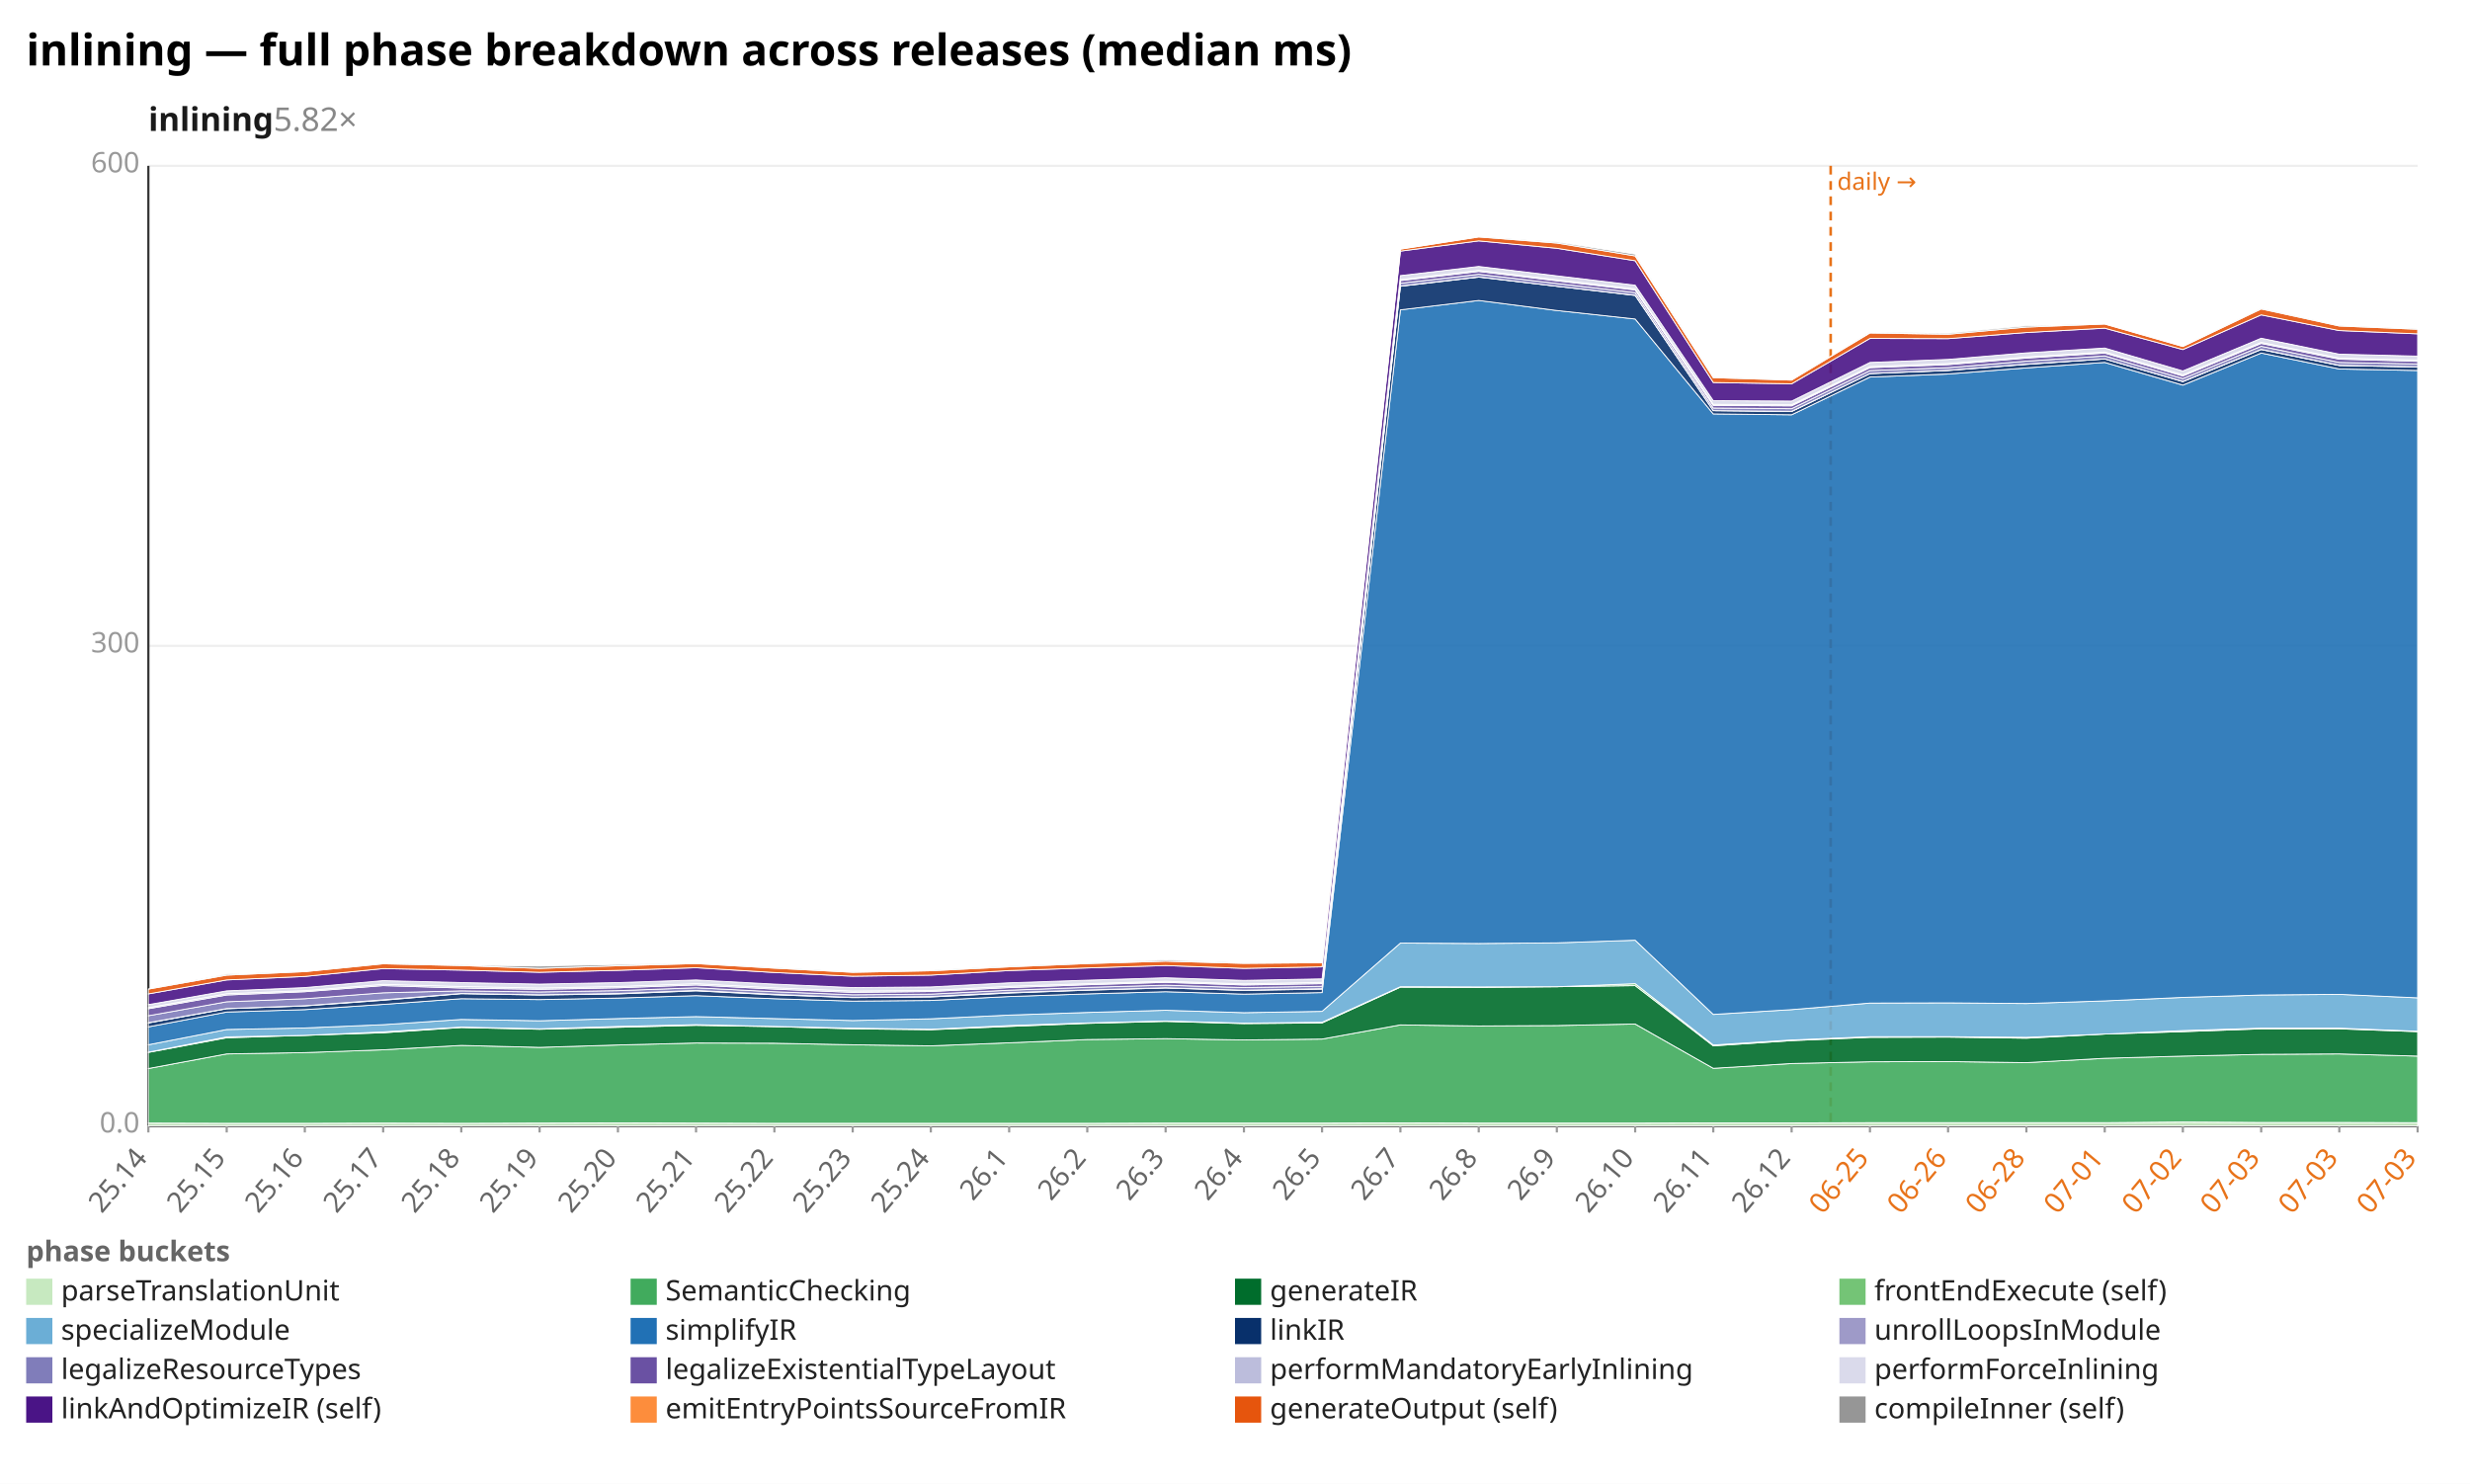
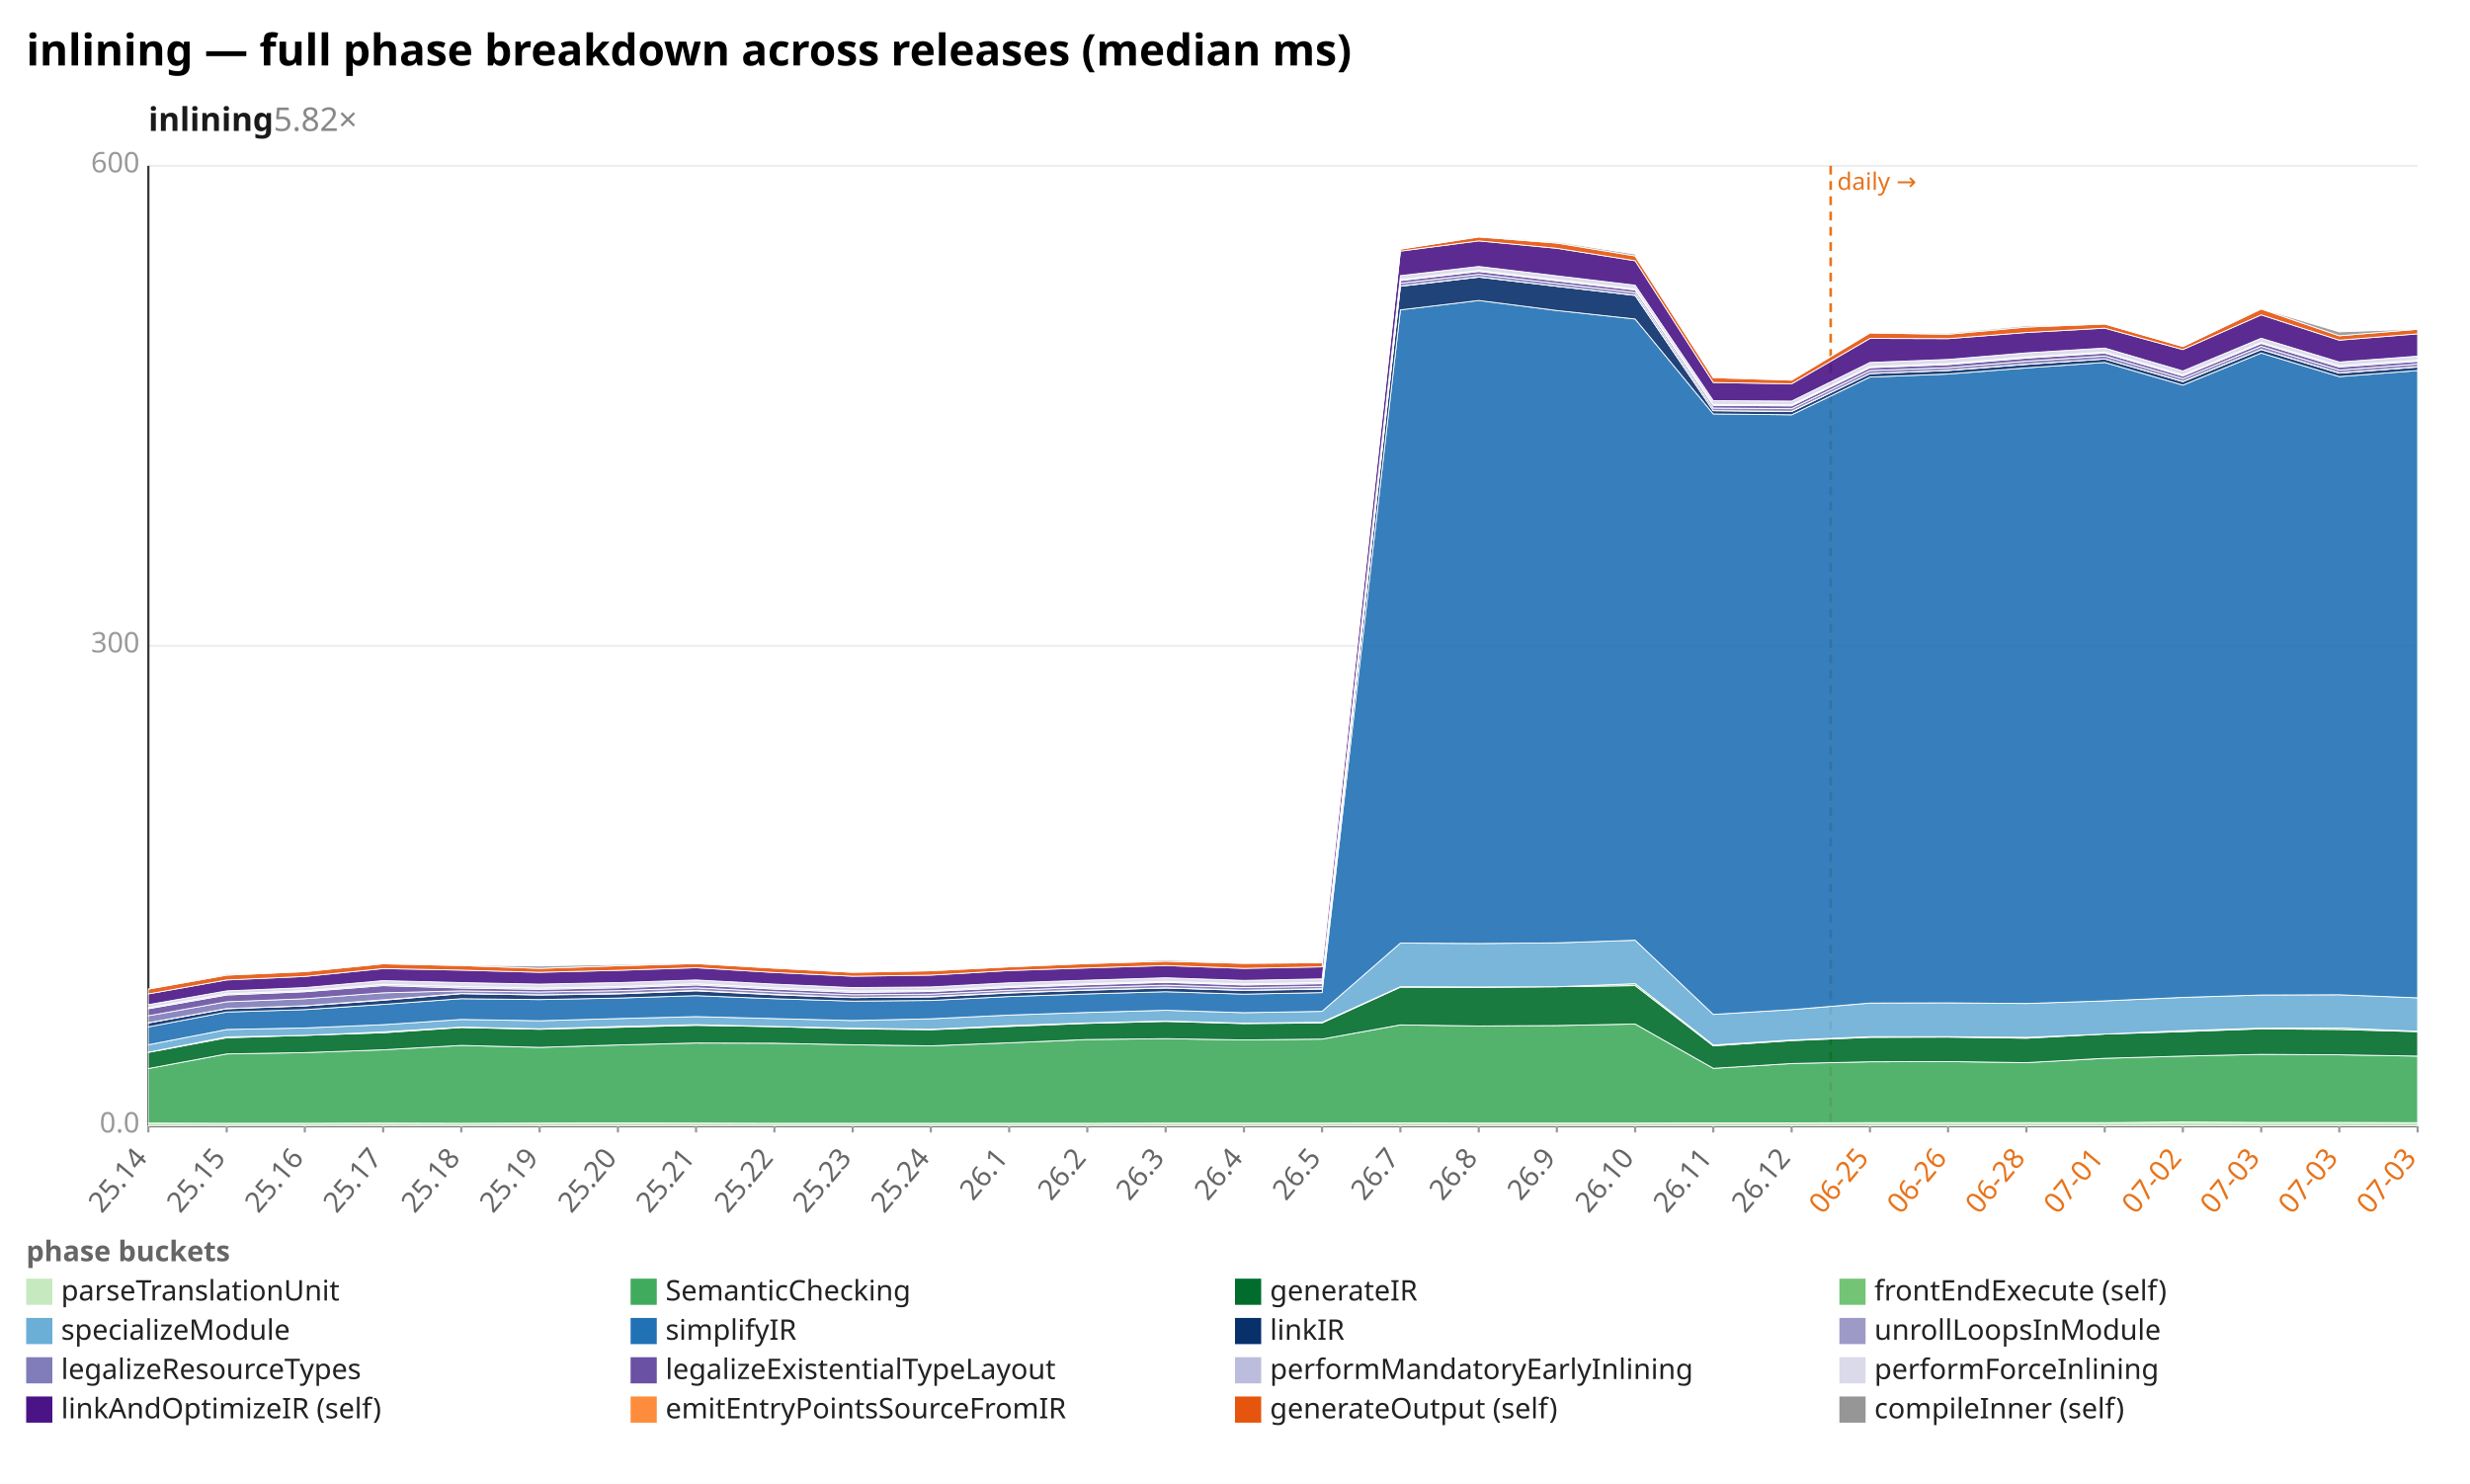
<svg xmlns="http://www.w3.org/2000/svg" width="1132" height="680" viewBox="0 0 1132 680" preserveAspectRatio="xMidYMid meet" font-family="sans-serif" font-size="13">
  <rect width="1132" height="680" fill="white" />
  <text x="12" y="30" font-size="20" font-weight="bold">inlining — full phase breakdown across releases (median ms)</text>
  <text x="68" y="60" font-size="15" font-weight="600" fill="#1a1a1a">inlining<tspan fill="#888" font-weight="400" text-decoration="none">  5.82×</tspan>
  </text>
  <line x1="68.0" y1="516.0" x2="1108.0" y2="516.0" stroke="#eee" />
  <text x="64.0" y="519.0" text-anchor="end" fill="#999">0.0</text>
  <line x1="68.0" y1="296.0" x2="1108.0" y2="296.0" stroke="#eee" />
  <text x="64.0" y="299.0" text-anchor="end" fill="#999">300</text>
  <line x1="68.0" y1="76.0" x2="1108.0" y2="76.0" stroke="#eee" />
  <text x="64.0" y="79.0" text-anchor="end" fill="#999">600</text>
  <line x1="68.0" y1="76.0" x2="68.0" y2="516.0" stroke="#333" />
  <line x1="68.0" y1="516.0" x2="1108.0" y2="516.0" stroke="#333" />
  <line x1="839.0" y1="76.0" x2="839.0" y2="516.0" stroke="#e8731a" stroke-width="1.2" stroke-dasharray="4 3" />
  <text x="842.0" y="87.0" fill="#e8731a" font-size="11">daily →</text>
  <line x1="68.0" y1="516.0" x2="68.0" y2="519.0" stroke="#999" />
  <text x="68.0" y="531.0" text-anchor="end" fill="#666" transform="rotate(-50 68.0 531.0)">25.14</text>
  <line x1="103.9" y1="516.0" x2="103.9" y2="519.0" stroke="#999" />
  <text x="103.9" y="531.0" text-anchor="end" fill="#666" transform="rotate(-50 103.9 531.0)">25.15</text>
  <line x1="139.7" y1="516.0" x2="139.7" y2="519.0" stroke="#999" />
  <text x="139.7" y="531.0" text-anchor="end" fill="#666" transform="rotate(-50 139.7 531.0)">25.16</text>
  <line x1="175.6" y1="516.0" x2="175.6" y2="519.0" stroke="#999" />
  <text x="175.6" y="531.0" text-anchor="end" fill="#666" transform="rotate(-50 175.6 531.0)">25.17</text>
  <line x1="211.4" y1="516.0" x2="211.4" y2="519.0" stroke="#999" />
  <text x="211.4" y="531.0" text-anchor="end" fill="#666" transform="rotate(-50 211.4 531.0)">25.18</text>
  <line x1="247.3" y1="516.0" x2="247.3" y2="519.0" stroke="#999" />
  <text x="247.3" y="531.0" text-anchor="end" fill="#666" transform="rotate(-50 247.3 531.0)">25.19</text>
  <line x1="283.2" y1="516.0" x2="283.2" y2="519.0" stroke="#999" />
  <text x="283.2" y="531.0" text-anchor="end" fill="#666" transform="rotate(-50 283.2 531.0)">25.20</text>
  <line x1="319.0" y1="516.0" x2="319.0" y2="519.0" stroke="#999" />
  <text x="319.0" y="531.0" text-anchor="end" fill="#666" transform="rotate(-50 319.0 531.0)">25.21</text>
  <line x1="354.9" y1="516.0" x2="354.9" y2="519.0" stroke="#999" />
  <text x="354.9" y="531.0" text-anchor="end" fill="#666" transform="rotate(-50 354.9 531.0)">25.22</text>
  <line x1="390.8" y1="516.0" x2="390.8" y2="519.0" stroke="#999" />
  <text x="390.8" y="531.0" text-anchor="end" fill="#666" transform="rotate(-50 390.8 531.0)">25.23</text>
  <line x1="426.6" y1="516.0" x2="426.6" y2="519.0" stroke="#999" />
  <text x="426.6" y="531.0" text-anchor="end" fill="#666" transform="rotate(-50 426.6 531.0)">25.24</text>
  <line x1="462.5" y1="516.0" x2="462.5" y2="519.0" stroke="#999" />
  <text x="462.5" y="531.0" text-anchor="end" fill="#666" transform="rotate(-50 462.5 531.0)">26.1</text>
  <line x1="498.3" y1="516.0" x2="498.3" y2="519.0" stroke="#999" />
  <text x="498.3" y="531.0" text-anchor="end" fill="#666" transform="rotate(-50 498.3 531.0)">26.2</text>
  <line x1="534.2" y1="516.0" x2="534.2" y2="519.0" stroke="#999" />
  <text x="534.2" y="531.0" text-anchor="end" fill="#666" transform="rotate(-50 534.2 531.0)">26.3</text>
  <line x1="570.1" y1="516.0" x2="570.1" y2="519.0" stroke="#999" />
  <text x="570.1" y="531.0" text-anchor="end" fill="#666" transform="rotate(-50 570.1 531.0)">26.4</text>
  <line x1="605.9" y1="516.0" x2="605.9" y2="519.0" stroke="#999" />
  <text x="605.9" y="531.0" text-anchor="end" fill="#666" transform="rotate(-50 605.9 531.0)">26.5</text>
  <line x1="641.8" y1="516.0" x2="641.8" y2="519.0" stroke="#999" />
  <text x="641.8" y="531.0" text-anchor="end" fill="#666" transform="rotate(-50 641.8 531.0)">26.7</text>
  <line x1="677.7" y1="516.0" x2="677.7" y2="519.0" stroke="#999" />
  <text x="677.7" y="531.0" text-anchor="end" fill="#666" transform="rotate(-50 677.7 531.0)">26.8</text>
  <line x1="713.5" y1="516.0" x2="713.5" y2="519.0" stroke="#999" />
  <text x="713.5" y="531.0" text-anchor="end" fill="#666" transform="rotate(-50 713.5 531.0)">26.9</text>
  <line x1="749.4" y1="516.0" x2="749.4" y2="519.0" stroke="#999" />
  <text x="749.4" y="531.0" text-anchor="end" fill="#666" transform="rotate(-50 749.4 531.0)">26.10</text>
  <line x1="785.2" y1="516.0" x2="785.2" y2="519.0" stroke="#999" />
  <text x="785.2" y="531.0" text-anchor="end" fill="#666" transform="rotate(-50 785.2 531.0)">26.11</text>
  <line x1="821.1" y1="516.0" x2="821.1" y2="519.0" stroke="#999" />
  <text x="821.1" y="531.0" text-anchor="end" fill="#666" transform="rotate(-50 821.1 531.0)">26.12</text>
  <line x1="857.0" y1="516.0" x2="857.0" y2="519.0" stroke="#999" />
  <text x="857.0" y="531.0" text-anchor="end" fill="#e8731a" transform="rotate(-50 857.0 531.0)">06-25</text>
  <line x1="892.8" y1="516.0" x2="892.8" y2="519.0" stroke="#999" />
  <text x="892.8" y="531.0" text-anchor="end" fill="#e8731a" transform="rotate(-50 892.8 531.0)">06-26</text>
  <line x1="928.7" y1="516.0" x2="928.7" y2="519.0" stroke="#999" />
  <text x="928.7" y="531.0" text-anchor="end" fill="#e8731a" transform="rotate(-50 928.7 531.0)">06-28</text>
  <line x1="964.6" y1="516.0" x2="964.6" y2="519.0" stroke="#999" />
  <text x="964.6" y="531.0" text-anchor="end" fill="#e8731a" transform="rotate(-50 964.6 531.0)">07-01</text>
  <line x1="1000.4" y1="516.0" x2="1000.4" y2="519.0" stroke="#999" />
  <text x="1000.4" y="531.0" text-anchor="end" fill="#e8731a" transform="rotate(-50 1000.4 531.0)">07-02</text>
  <line x1="1036.3" y1="516.0" x2="1036.3" y2="519.0" stroke="#999" />
  <text x="1036.3" y="531.0" text-anchor="end" fill="#e8731a" transform="rotate(-50 1036.3 531.0)">07-03</text>
  <line x1="1072.1" y1="516.0" x2="1072.1" y2="519.0" stroke="#999" />
  <text x="1072.1" y="531.0" text-anchor="end" fill="#e8731a" transform="rotate(-50 1072.1 531.0)">07-03</text>
  <line x1="1108.0" y1="516.0" x2="1108.0" y2="519.0" stroke="#999" />
  <text x="1108.0" y="531.0" text-anchor="end" fill="#e8731a" transform="rotate(-50 1108.0 531.0)">07-03</text>
  <polygon points="68.0,514.7 103.9,514.8 139.7,514.8 175.6,514.7 211.4,514.8 247.3,514.7 283.2,514.6 319.0,514.7 354.9,514.8 390.8,514.8 426.6,514.8 462.5,514.8 498.3,514.8 534.2,514.7 570.1,514.7 605.9,514.7 641.8,514.6 677.7,514.7 713.5,514.7 749.4,514.7 785.2,514.6 821.1,514.6 857.0,514.5 892.8,514.5 928.7,514.5 964.6,514.5 1000.4,514.2 1036.3,514.4 1072.1,514.4 1108.0,514.5 1108.0,516.0 1072.1,516.0 1036.3,516.0 1000.4,516.0 964.6,516.0 928.7,516.0 892.8,516.0 857.0,516.0 821.1,516.0 785.2,516.0 749.4,516.0 713.5,516.0 677.7,516.0 641.8,516.0 605.9,516.0 570.1,516.0 534.2,516.0 498.3,516.0 462.5,516.0 426.6,516.0 390.8,516.0 354.9,516.0 319.0,516.0 283.2,516.0 247.3,516.0 211.4,516.0 175.6,516.0 139.7,516.0 103.9,516.0 68.0,516.0" fill="#c7e9c0" fill-opacity="0.9" stroke="#fff" stroke-width="0.4" />
-   <polygon points="68.0,489.7 103.9,483.0 139.7,482.4 175.6,481.1 211.4,479.1 247.3,480.0 283.2,478.9 319.0,478.0 354.9,478.1 390.8,478.8 426.6,479.3 462.5,477.9 498.3,476.4 534.2,476.0 570.1,476.6 605.9,476.2 641.8,469.7 677.7,470.2 713.5,470.0 749.4,469.3 785.2,489.6 821.1,487.4 857.0,486.6 892.8,486.5 928.7,487.0 964.6,485.0 1000.4,484.0 1036.3,483.2 1072.1,483.0 1108.0,484.0 1108.0,514.5 1072.1,514.4 1036.3,514.4 1000.4,514.2 964.6,514.5 928.7,514.5 892.8,514.5 857.0,514.5 821.1,514.6 785.2,514.6 749.4,514.7 713.5,514.7 677.7,514.7 641.8,514.6 605.9,514.7 570.1,514.7 534.2,514.7 498.3,514.8 462.5,514.8 426.6,514.8 390.8,514.8 354.9,514.8 319.0,514.7 283.2,514.6 247.3,514.7 211.4,514.8 175.6,514.7 139.7,514.8 103.9,514.8 68.0,514.7" fill="#41ab5d" fill-opacity="0.9" stroke="#fff" stroke-width="0.4" />
-   <polygon points="68.0,482.3 103.9,475.6 139.7,474.5 175.6,473.3 211.4,470.9 247.3,471.7 283.2,470.8 319.0,469.9 354.9,470.5 390.8,471.5 426.6,471.9 462.5,470.4 498.3,469.0 534.2,468.1 570.1,469.1 605.9,468.8 641.8,452.4 677.7,452.5 713.5,452.2 749.4,451.7 785.2,479.3 821.1,476.9 857.0,475.4 892.8,475.3 928.7,475.8 964.6,473.9 1000.4,472.8 1036.3,471.5 1072.1,471.5 1108.0,472.8 1108.0,484.0 1072.1,483.0 1036.3,483.2 1000.4,484.0 964.6,485.0 928.7,487.0 892.8,486.5 857.0,486.6 821.1,487.4 785.2,489.6 749.4,469.3 713.5,470.0 677.7,470.2 641.8,469.7 605.9,476.2 570.1,476.6 534.2,476.0 498.3,476.4 462.5,477.9 426.6,479.3 390.8,478.8 354.9,478.1 319.0,478.0 283.2,478.9 247.3,480.0 211.4,479.1 175.6,481.1 139.7,482.4 103.9,483.0 68.0,489.7" fill="#006d2c" fill-opacity="0.9" stroke="#fff" stroke-width="0.4" />
-   <polygon points="68.0,482.2 103.9,475.2 139.7,474.5 175.6,472.9 211.4,470.7 247.3,471.5 283.2,470.4 319.0,469.6 354.9,470.4 390.8,471.2 426.6,471.7 462.5,470.0 498.3,468.8 534.2,467.9 570.1,468.9 605.9,468.5 641.8,452.2 677.7,452.3 713.5,452.2 749.4,450.8 785.2,478.9 821.1,476.6 857.0,475.1 892.8,475.1 928.7,475.4 964.6,473.9 1000.4,472.3 1036.3,471.2 1072.1,471.2 1108.0,472.6 1108.0,472.8 1072.1,471.5 1036.3,471.5 1000.4,472.8 964.6,473.9 928.7,475.8 892.8,475.3 857.0,475.4 821.1,476.9 785.2,479.3 749.4,451.7 713.5,452.2 677.7,452.5 641.8,452.4 605.9,468.8 570.1,469.1 534.2,468.1 498.3,469.0 462.5,470.4 426.6,471.9 390.8,471.5 354.9,470.5 319.0,469.9 283.2,470.8 247.3,471.7 211.4,470.9 175.6,473.3 139.7,474.5 103.9,475.6 68.0,482.3" fill="#74c476" fill-opacity="0.9" stroke="#fff" stroke-width="0.4" />
-   <polygon points="68.0,478.8 103.9,471.8 139.7,471.1 175.6,469.6 211.4,467.2 247.3,467.8 283.2,466.8 319.0,465.9 354.9,466.8 390.8,467.7 426.6,466.9 462.5,465.2 498.3,464.0 534.2,463.0 570.1,464.1 605.9,463.5 641.8,432.2 677.7,432.4 713.5,432.1 749.4,430.9 785.2,464.9 821.1,462.7 857.0,459.7 892.8,459.6 928.7,459.9 964.6,458.7 1000.4,457.1 1036.3,456.0 1072.1,455.7 1108.0,457.3 1108.0,472.6 1072.1,471.2 1036.3,471.2 1000.4,472.3 964.6,473.9 928.7,475.4 892.8,475.1 857.0,475.1 821.1,476.6 785.2,478.9 749.4,450.8 713.5,452.2 677.7,452.3 641.8,452.2 605.9,468.5 570.1,468.9 534.2,467.9 498.3,468.8 462.5,470.0 426.6,471.7 390.8,471.2 354.9,470.4 319.0,469.6 283.2,470.4 247.3,471.5 211.4,470.7 175.6,472.9 139.7,474.5 103.9,475.2 68.0,482.2" fill="#6baed6" fill-opacity="0.9" stroke="#fff" stroke-width="0.4" />
-   <polygon points="68.0,470.6 103.9,463.8 139.7,462.7 175.6,460.3 211.4,457.7 247.3,458.1 283.2,457.4 319.0,456.3 354.9,457.7 390.8,458.8 426.6,458.5 462.5,456.7 498.3,455.5 534.2,454.5 570.1,455.6 605.9,454.9 641.8,142.0 677.7,137.7 713.5,142.3 749.4,146.2 785.2,189.7 821.1,190.1 857.0,172.8 892.8,171.4 928.7,168.6 964.6,166.1 1000.4,176.5 1036.3,161.8 1072.1,169.1 1108.0,169.8 1108.0,457.3 1072.1,455.7 1036.3,456.0 1000.4,457.1 964.6,458.7 928.7,459.9 892.8,459.6 857.0,459.7 821.1,462.7 785.2,464.9 749.4,430.9 713.5,432.1 677.7,432.4 641.8,432.2 605.9,463.5 570.1,464.1 534.2,463.0 498.3,464.0 462.5,465.2 426.6,466.9 390.8,467.7 354.9,466.8 319.0,465.9 283.2,466.8 247.3,467.8 211.4,467.2 175.6,469.6 139.7,471.1 103.9,471.8 68.0,478.8" fill="#2171b5" fill-opacity="0.9" stroke="#fff" stroke-width="0.4" />
-   <polygon points="68.0,468.8 103.9,462.3 139.7,461.0 175.6,458.4 211.4,455.4 247.3,456.0 283.2,455.5 319.0,454.1 354.9,455.9 390.8,457.2 426.6,456.9 462.5,455.1 498.3,453.8 534.2,452.8 570.1,453.9 605.9,453.3 641.8,131.2 677.7,127.0 713.5,131.2 749.4,135.4 785.2,188.2 821.1,188.6 857.0,171.2 892.8,169.8 928.7,167.0 964.6,164.5 1000.4,174.9 1036.3,160.2 1072.1,167.5 1108.0,168.2 1108.0,169.8 1072.1,169.1 1036.3,161.8 1000.4,176.5 964.6,166.1 928.7,168.6 892.8,171.4 857.0,172.8 821.1,190.1 785.2,189.7 749.4,146.2 713.5,142.3 677.7,137.7 641.8,142.0 605.9,454.9 570.1,455.6 534.2,454.5 498.3,455.5 462.5,456.7 426.6,458.5 390.8,458.8 354.9,457.7 319.0,456.3 283.2,457.4 247.3,458.1 211.4,457.7 175.6,460.3 139.7,462.7 103.9,463.8 68.0,470.6" fill="#08306b" fill-opacity="0.9" stroke="#fff" stroke-width="0.4" />
-   <polygon points="68.0,468.7 103.9,462.2 139.7,460.9 175.6,458.2 211.4,455.3 247.3,455.9 283.2,455.3 319.0,453.9 354.9,455.7 390.8,457.1 426.6,456.7 462.5,454.9 498.3,453.7 534.2,452.7 570.1,453.8 605.9,453.1 641.8,131.1 677.7,126.9 713.5,131.2 749.4,135.3 785.2,188.2 821.1,188.5 857.0,171.2 892.8,169.7 928.7,166.9 964.6,164.5 1000.4,174.8 1036.3,160.1 1072.1,167.4 1108.0,168.1 1108.0,168.2 1072.1,167.5 1036.3,160.2 1000.4,174.9 964.6,164.5 928.7,167.0 892.8,169.8 857.0,171.2 821.1,188.6 785.2,188.2 749.4,135.4 713.5,131.2 677.7,127.0 641.8,131.2 605.9,453.3 570.1,453.9 534.2,452.8 498.3,453.8 462.5,455.1 426.6,456.9 390.8,457.2 354.9,455.9 319.0,454.1 283.2,455.5 247.3,456.0 211.4,455.4 175.6,458.4 139.7,461.0 103.9,462.3 68.0,468.8" fill="#9e9ac8" fill-opacity="0.9" stroke="#fff" stroke-width="0.4" />
-   <polygon points="68.0,465.5 103.9,459.1 139.7,457.7 175.6,455.0 211.4,454.1 247.3,454.6 283.2,454.0 319.0,452.7 354.9,454.5 390.8,455.9 426.6,455.6 462.5,453.8 498.3,452.5 534.2,451.5 570.1,452.6 605.9,452.0 641.8,129.8 677.7,125.7 713.5,129.9 749.4,134.1 785.2,187.0 821.1,187.3 857.0,169.8 892.8,168.5 928.7,165.5 964.6,163.1 1000.4,173.5 1036.3,158.7 1072.1,166.1 1108.0,166.8 1108.0,168.1 1072.1,167.4 1036.3,160.1 1000.4,174.8 964.6,164.5 928.7,166.9 892.8,169.7 857.0,171.2 821.1,188.5 785.2,188.2 749.4,135.3 713.5,131.2 677.7,126.9 641.8,131.1 605.9,453.1 570.1,453.8 534.2,452.7 498.3,453.7 462.5,454.9 426.6,456.7 390.8,457.1 354.9,455.7 319.0,453.9 283.2,455.3 247.3,455.9 211.4,455.3 175.6,458.2 139.7,460.9 103.9,462.2 68.0,468.7" fill="#807dba" fill-opacity="0.9" stroke="#fff" stroke-width="0.4" />
-   <polygon points="68.0,462.3 103.9,456.0 139.7,454.5 175.6,451.7 211.4,452.8 247.3,453.4 283.2,452.7 319.0,451.4 354.9,453.3 390.8,454.8 426.6,454.4 462.5,452.6 498.3,451.3 534.2,450.2 570.1,451.4 605.9,450.8 641.8,128.6 677.7,124.4 713.5,128.7 749.4,132.9 785.2,185.8 821.1,186.0 857.0,168.5 892.8,167.1 928.7,164.1 964.6,161.8 1000.4,172.3 1036.3,157.4 1072.1,164.6 1108.0,165.6 1108.0,166.8 1072.1,166.1 1036.3,158.7 1000.4,173.5 964.6,163.1 928.7,165.5 892.8,168.5 857.0,169.8 821.1,187.3 785.2,187.0 749.4,134.1 713.5,129.9 677.7,125.7 641.8,129.8 605.9,452.0 570.1,452.6 534.2,451.5 498.3,452.5 462.5,453.8 426.6,455.6 390.8,455.9 354.9,454.5 319.0,452.7 283.2,454.0 247.3,454.6 211.4,454.1 175.6,455.0 139.7,457.7 103.9,459.1 68.0,465.5" fill="#6a51a3" fill-opacity="0.9" stroke="#fff" stroke-width="0.4" />
-   <polygon points="68.0,461.8 103.9,455.4 139.7,454.0 175.6,451.1 211.4,452.1 247.3,452.8 283.2,452.1 319.0,450.8 354.9,452.7 390.8,454.2 426.6,453.9 462.5,452.0 498.3,450.8 534.2,449.7 570.1,450.9 605.9,450.2 641.8,128.1 677.7,123.9 713.5,128.2 749.4,132.4 785.2,185.3 821.1,185.5 857.0,168.0 892.8,166.6 928.7,163.6 964.6,161.3 1000.4,171.8 1036.3,156.9 1072.1,164.1 1108.0,165.0 1108.0,165.6 1072.1,164.6 1036.3,157.4 1000.4,172.3 964.6,161.8 928.7,164.1 892.8,167.1 857.0,168.5 821.1,186.0 785.2,185.8 749.4,132.9 713.5,128.7 677.7,124.4 641.8,128.6 605.9,450.8 570.1,451.4 534.2,450.2 498.3,451.3 462.5,452.6 426.6,454.4 390.8,454.8 354.9,453.3 319.0,451.4 283.2,452.7 247.3,453.4 211.4,452.8 175.6,451.7 139.7,454.5 103.9,456.0 68.0,462.3" fill="#bcbddc" fill-opacity="0.9" stroke="#fff" stroke-width="0.4" />
-   <polygon points="68.0,460.4 103.9,454.1 139.7,452.6 175.6,449.4 211.4,450.3 247.3,451.0 283.2,450.3 319.0,449.1 354.9,451.0 390.8,452.6 426.6,452.3 462.5,450.4 498.3,449.2 534.2,448.1 570.1,449.3 605.9,448.6 641.8,126.3 677.7,122.1 713.5,126.4 749.4,130.7 785.2,183.6 821.1,183.8 857.0,166.1 892.8,164.7 928.7,161.7 964.6,159.5 1000.4,170.0 1036.3,155.0 1072.1,162.3 1108.0,163.2 1108.0,165.0 1072.1,164.1 1036.3,156.9 1000.4,171.8 964.6,161.3 928.7,163.6 892.8,166.6 857.0,168.0 821.1,185.5 785.2,185.3 749.4,132.4 713.5,128.2 677.7,123.9 641.8,128.1 605.9,450.2 570.1,450.9 534.2,449.7 498.3,450.8 462.5,452.0 426.6,453.9 390.8,454.2 354.9,452.7 319.0,450.8 283.2,452.1 247.3,452.8 211.4,452.1 175.6,451.1 139.7,454.0 103.9,455.4 68.0,461.8" fill="#dadaeb" fill-opacity="0.9" stroke="#fff" stroke-width="0.4" />
-   <polygon points="68.0,455.5 103.9,449.1 139.7,447.5 175.6,443.9 211.4,444.6 247.3,445.6 283.2,444.7 319.0,443.5 354.9,445.7 390.8,447.4 426.6,446.9 462.5,444.8 498.3,443.6 534.2,442.5 570.1,443.8 605.9,443.1 641.8,115.1 677.7,110.4 713.5,113.8 749.4,119.5 785.2,175.3 821.1,175.9 857.0,155.1 892.8,155.2 928.7,152.4 964.6,150.4 1000.4,160.2 1036.3,144.3 1072.1,151.5 1108.0,153.0 1108.0,163.2 1072.1,162.3 1036.3,155.0 1000.4,170.0 964.6,159.5 928.7,161.7 892.8,164.7 857.0,166.1 821.1,183.8 785.2,183.6 749.4,130.7 713.5,126.4 677.7,122.1 641.8,126.3 605.9,448.6 570.1,449.3 534.2,448.1 498.3,449.2 462.5,450.4 426.6,452.3 390.8,452.6 354.9,451.0 319.0,449.1 283.2,450.3 247.3,451.0 211.4,450.3 175.6,449.4 139.7,452.6 103.9,454.1 68.0,460.4" fill="#4a1486" fill-opacity="0.9" stroke="#fff" stroke-width="0.4" />
-   <polygon points="68.0,453.3 103.9,446.9 139.7,445.3 175.6,441.7 211.4,442.5 247.3,443.8 283.2,442.6 319.0,441.6 354.9,443.7 390.8,445.6 426.6,444.9 462.5,443.1 498.3,441.6 534.2,440.5 570.1,441.5 605.9,441.2 641.8,114.2 677.7,108.6 713.5,111.4 749.4,117.3 785.2,173.1 821.1,174.2 857.0,152.6 892.8,153.2 928.7,149.9 964.6,148.5 1000.4,158.8 1036.3,141.6 1072.1,149.4 1108.0,150.9 1108.0,153.0 1072.1,151.5 1036.3,144.3 1000.4,160.2 964.6,150.4 928.7,152.4 892.8,155.2 857.0,155.1 821.1,175.9 785.2,175.3 749.4,119.5 713.5,113.8 677.7,110.4 641.8,115.1 605.9,443.1 570.1,443.8 534.2,442.5 498.3,443.6 462.5,444.8 426.6,446.9 390.8,447.4 354.9,445.7 319.0,443.5 283.2,444.7 247.3,445.6 211.4,444.6 175.6,443.9 139.7,447.5 103.9,449.1 68.0,455.5" fill="#e6550d" fill-opacity="0.9" stroke="#fff" stroke-width="0.4" />
-   <polygon points="68.0,453.3 103.9,446.4 139.7,445.3 175.6,441.6 211.4,442.3 247.3,442.7 283.2,442.0 319.0,441.6 354.9,443.5 390.8,445.4 426.6,444.7 462.5,442.8 498.3,441.5 534.2,439.9 570.1,441.3 605.9,441.2 641.8,114.2 677.7,108.6 713.5,110.9 749.4,116.5 785.2,172.9 821.1,174.2 857.0,152.3 892.8,152.7 928.7,149.3 964.6,148.5 1000.4,158.8 1036.3,141.4 1072.1,149.3 1108.0,150.8 1108.0,150.9 1072.1,149.4 1036.3,141.6 1000.4,158.8 964.6,148.5 928.7,149.9 892.8,153.2 857.0,152.6 821.1,174.2 785.2,173.1 749.4,117.3 713.5,111.4 677.7,108.6 641.8,114.2 605.9,441.2 570.1,441.5 534.2,440.5 498.3,441.6 462.5,443.1 426.6,444.9 390.8,445.6 354.9,443.7 319.0,441.6 283.2,442.6 247.3,443.8 211.4,442.5 175.6,441.7 139.7,445.3 103.9,446.9 68.0,453.3" fill="#969696" fill-opacity="0.9" stroke="#fff" stroke-width="0.4" />
+   <polygon points="68.0,489.7 103.9,483.0 139.7,482.4 175.6,481.1 211.4,479.1 247.3,480.0 283.2,478.9 319.0,478.0 354.9,478.1 390.8,478.8 426.6,479.3 462.5,477.9 498.3,476.4 534.2,476.0 570.1,476.6 605.9,476.2 641.8,469.7 677.7,470.2 713.5,470.0 749.4,469.3 785.2,489.6 821.1,487.4 857.0,486.6 892.8,486.5 928.7,487.0 964.6,485.0 1000.4,484.0 1036.3,483.2 1072.1,483.4 1108.0,484.0 1108.0,514.5 1072.1,514.4 1036.3,514.4 1000.4,514.2 964.6,514.5 928.7,514.5 892.8,514.5 857.0,514.5 821.1,514.6 785.2,514.6 749.4,514.7 713.5,514.7 677.7,514.7 641.8,514.6 605.9,514.7 570.1,514.7 534.2,514.7 498.3,514.8 462.5,514.8 426.6,514.8 390.8,514.8 354.9,514.8 319.0,514.7 283.2,514.6 247.3,514.7 211.4,514.8 175.6,514.7 139.7,514.8 103.9,514.8 68.0,514.7" fill="#41ab5d" fill-opacity="0.9" stroke="#fff" stroke-width="0.4" />
+   <polygon points="68.0,482.3 103.9,475.6 139.7,474.5 175.6,473.3 211.4,470.9 247.3,471.7 283.2,470.8 319.0,469.9 354.9,470.5 390.8,471.5 426.6,471.9 462.5,470.4 498.3,469.0 534.2,468.1 570.1,469.1 605.9,468.8 641.8,452.4 677.7,452.5 713.5,452.2 749.4,451.7 785.2,479.3 821.1,476.9 857.0,475.4 892.8,475.3 928.7,475.8 964.6,473.9 1000.4,472.8 1036.3,471.5 1072.1,471.8 1108.0,472.8 1108.0,484.0 1072.1,483.4 1036.3,483.2 1000.4,484.0 964.6,485.0 928.7,487.0 892.8,486.5 857.0,486.6 821.1,487.4 785.2,489.6 749.4,469.3 713.5,470.0 677.7,470.2 641.8,469.7 605.9,476.2 570.1,476.6 534.2,476.0 498.3,476.4 462.5,477.9 426.6,479.3 390.8,478.8 354.9,478.1 319.0,478.0 283.2,478.9 247.3,480.0 211.4,479.1 175.6,481.1 139.7,482.4 103.9,483.0 68.0,489.7" fill="#006d2c" fill-opacity="0.9" stroke="#fff" stroke-width="0.4" />
+   <polygon points="68.0,482.2 103.9,475.2 139.7,474.5 175.6,472.9 211.4,470.7 247.3,471.5 283.2,470.4 319.0,469.6 354.9,470.4 390.8,471.2 426.6,471.7 462.5,470.0 498.3,468.8 534.2,467.9 570.1,468.9 605.9,468.5 641.8,452.2 677.7,452.3 713.5,452.2 749.4,450.8 785.2,478.9 821.1,476.6 857.0,475.1 892.8,475.1 928.7,475.4 964.6,473.9 1000.4,472.3 1036.3,471.2 1072.1,471.1 1108.0,472.6 1108.0,472.8 1072.1,471.8 1036.3,471.5 1000.4,472.8 964.6,473.9 928.7,475.8 892.8,475.3 857.0,475.4 821.1,476.9 785.2,479.3 749.4,451.7 713.5,452.2 677.7,452.5 641.8,452.4 605.9,468.8 570.1,469.1 534.2,468.1 498.3,469.0 462.5,470.4 426.6,471.9 390.8,471.5 354.9,470.5 319.0,469.9 283.2,470.8 247.3,471.7 211.4,470.9 175.6,473.3 139.7,474.5 103.9,475.6 68.0,482.3" fill="#74c476" fill-opacity="0.9" stroke="#fff" stroke-width="0.4" />
+   <polygon points="68.0,478.8 103.9,471.8 139.7,471.1 175.6,469.6 211.4,467.2 247.3,467.8 283.2,466.8 319.0,465.9 354.9,466.8 390.8,467.7 426.6,466.9 462.5,465.2 498.3,464.0 534.2,463.0 570.1,464.1 605.9,463.5 641.8,432.2 677.7,432.4 713.5,432.1 749.4,430.9 785.2,464.9 821.1,462.7 857.0,459.7 892.8,459.6 928.7,459.9 964.6,458.7 1000.4,457.1 1036.3,456.0 1072.1,455.9 1108.0,457.3 1108.0,472.6 1072.1,471.1 1036.3,471.2 1000.4,472.3 964.6,473.9 928.7,475.4 892.8,475.1 857.0,475.1 821.1,476.6 785.2,478.9 749.4,450.8 713.5,452.2 677.7,452.3 641.8,452.2 605.9,468.5 570.1,468.9 534.2,467.9 498.3,468.8 462.5,470.0 426.6,471.7 390.8,471.2 354.9,470.4 319.0,469.6 283.2,470.4 247.3,471.5 211.4,470.7 175.6,472.9 139.7,474.5 103.9,475.2 68.0,482.2" fill="#6baed6" fill-opacity="0.9" stroke="#fff" stroke-width="0.4" />
+   <polygon points="68.0,470.6 103.9,463.8 139.7,462.7 175.6,460.3 211.4,457.7 247.3,458.1 283.2,457.4 319.0,456.3 354.9,457.7 390.8,458.8 426.6,458.5 462.5,456.7 498.3,455.5 534.2,454.5 570.1,455.6 605.9,454.9 641.8,142.0 677.7,137.7 713.5,142.3 749.4,146.2 785.2,189.7 821.1,190.1 857.0,172.8 892.8,171.4 928.7,168.6 964.6,166.1 1000.4,176.5 1036.3,161.8 1072.1,172.6 1108.0,169.8 1108.0,457.3 1072.1,455.9 1036.3,456.0 1000.4,457.1 964.6,458.7 928.7,459.9 892.8,459.6 857.0,459.7 821.1,462.7 785.2,464.9 749.4,430.9 713.5,432.1 677.7,432.4 641.8,432.2 605.9,463.5 570.1,464.1 534.2,463.0 498.3,464.0 462.5,465.2 426.6,466.9 390.8,467.7 354.9,466.8 319.0,465.9 283.2,466.8 247.3,467.8 211.4,467.2 175.6,469.6 139.7,471.1 103.9,471.8 68.0,478.8" fill="#2171b5" fill-opacity="0.9" stroke="#fff" stroke-width="0.4" />
+   <polygon points="68.0,468.8 103.9,462.3 139.7,461.0 175.6,458.4 211.4,455.4 247.3,456.0 283.2,455.5 319.0,454.1 354.9,455.9 390.8,457.2 426.6,456.9 462.5,455.1 498.3,453.8 534.2,452.8 570.1,453.9 605.9,453.3 641.8,131.2 677.7,127.0 713.5,131.2 749.4,135.4 785.2,188.2 821.1,188.6 857.0,171.2 892.8,169.8 928.7,167.0 964.6,164.5 1000.4,174.9 1036.3,160.2 1072.1,171.0 1108.0,168.2 1108.0,169.8 1072.1,172.6 1036.3,161.8 1000.4,176.5 964.6,166.1 928.7,168.6 892.8,171.4 857.0,172.8 821.1,190.1 785.2,189.7 749.4,146.2 713.5,142.3 677.7,137.7 641.8,142.0 605.9,454.9 570.1,455.6 534.2,454.5 498.3,455.5 462.5,456.7 426.6,458.5 390.8,458.8 354.9,457.7 319.0,456.3 283.2,457.4 247.3,458.1 211.4,457.7 175.6,460.3 139.7,462.7 103.9,463.8 68.0,470.6" fill="#08306b" fill-opacity="0.9" stroke="#fff" stroke-width="0.4" />
+   <polygon points="68.0,468.7 103.9,462.2 139.7,460.9 175.6,458.2 211.4,455.3 247.3,455.9 283.2,455.3 319.0,453.9 354.9,455.7 390.8,457.1 426.6,456.7 462.5,454.9 498.3,453.7 534.2,452.7 570.1,453.8 605.9,453.1 641.8,131.1 677.7,126.9 713.5,131.2 749.4,135.3 785.2,188.2 821.1,188.5 857.0,171.2 892.8,169.7 928.7,166.9 964.6,164.5 1000.4,174.8 1036.3,160.1 1072.1,170.9 1108.0,168.1 1108.0,168.2 1072.1,171.0 1036.3,160.2 1000.4,174.9 964.6,164.5 928.7,167.0 892.8,169.8 857.0,171.2 821.1,188.6 785.2,188.2 749.4,135.4 713.5,131.2 677.7,127.0 641.8,131.2 605.9,453.3 570.1,453.9 534.2,452.8 498.3,453.8 462.5,455.1 426.6,456.9 390.8,457.2 354.9,455.9 319.0,454.1 283.2,455.5 247.3,456.0 211.4,455.4 175.6,458.4 139.7,461.0 103.9,462.3 68.0,468.8" fill="#9e9ac8" fill-opacity="0.9" stroke="#fff" stroke-width="0.4" />
+   <polygon points="68.0,465.5 103.9,459.1 139.7,457.7 175.6,455.0 211.4,454.1 247.3,454.6 283.2,454.0 319.0,452.7 354.9,454.5 390.8,455.9 426.6,455.6 462.5,453.8 498.3,452.5 534.2,451.5 570.1,452.6 605.9,452.0 641.8,129.8 677.7,125.7 713.5,129.9 749.4,134.1 785.2,187.0 821.1,187.3 857.0,169.8 892.8,168.5 928.7,165.5 964.6,163.1 1000.4,173.5 1036.3,158.7 1072.1,169.6 1108.0,166.8 1108.0,168.1 1072.1,170.9 1036.3,160.1 1000.4,174.8 964.6,164.5 928.7,166.9 892.8,169.7 857.0,171.2 821.1,188.5 785.2,188.2 749.4,135.3 713.5,131.2 677.7,126.9 641.8,131.1 605.9,453.1 570.1,453.8 534.2,452.7 498.3,453.7 462.5,454.9 426.6,456.7 390.8,457.1 354.9,455.7 319.0,453.9 283.2,455.3 247.3,455.9 211.4,455.3 175.6,458.2 139.7,460.9 103.9,462.2 68.0,468.7" fill="#807dba" fill-opacity="0.9" stroke="#fff" stroke-width="0.4" />
+   <polygon points="68.0,462.3 103.9,456.0 139.7,454.5 175.6,451.7 211.4,452.8 247.3,453.4 283.2,452.7 319.0,451.4 354.9,453.3 390.8,454.8 426.6,454.4 462.5,452.6 498.3,451.3 534.2,450.2 570.1,451.4 605.9,450.8 641.8,128.6 677.7,124.4 713.5,128.7 749.4,132.9 785.2,185.8 821.1,186.0 857.0,168.5 892.8,167.1 928.7,164.1 964.6,161.8 1000.4,172.3 1036.3,157.4 1072.1,168.2 1108.0,165.6 1108.0,166.8 1072.1,169.6 1036.3,158.7 1000.4,173.5 964.6,163.1 928.7,165.5 892.8,168.5 857.0,169.8 821.1,187.3 785.2,187.0 749.4,134.1 713.5,129.9 677.7,125.7 641.8,129.8 605.9,452.0 570.1,452.6 534.2,451.5 498.3,452.5 462.5,453.8 426.6,455.6 390.8,455.9 354.9,454.5 319.0,452.7 283.2,454.0 247.3,454.6 211.4,454.1 175.6,455.0 139.7,457.7 103.9,459.1 68.0,465.5" fill="#6a51a3" fill-opacity="0.9" stroke="#fff" stroke-width="0.4" />
+   <polygon points="68.0,461.8 103.9,455.4 139.7,454.0 175.6,451.1 211.4,452.1 247.3,452.8 283.2,452.1 319.0,450.8 354.9,452.7 390.8,454.2 426.6,453.9 462.5,452.0 498.3,450.8 534.2,449.7 570.1,450.9 605.9,450.2 641.8,128.1 677.7,123.9 713.5,128.2 749.4,132.4 785.2,185.3 821.1,185.5 857.0,168.0 892.8,166.6 928.7,163.6 964.6,161.3 1000.4,171.8 1036.3,156.9 1072.1,167.6 1108.0,165.0 1108.0,165.6 1072.1,168.2 1036.3,157.4 1000.4,172.3 964.6,161.8 928.7,164.1 892.8,167.1 857.0,168.5 821.1,186.0 785.2,185.8 749.4,132.9 713.5,128.7 677.7,124.4 641.8,128.6 605.9,450.8 570.1,451.4 534.2,450.2 498.3,451.3 462.5,452.6 426.6,454.4 390.8,454.8 354.9,453.3 319.0,451.4 283.2,452.7 247.3,453.4 211.4,452.8 175.6,451.7 139.7,454.5 103.9,456.0 68.0,462.3" fill="#bcbddc" fill-opacity="0.9" stroke="#fff" stroke-width="0.4" />
+   <polygon points="68.0,460.4 103.9,454.1 139.7,452.6 175.6,449.4 211.4,450.3 247.3,451.0 283.2,450.3 319.0,449.1 354.9,451.0 390.8,452.6 426.6,452.3 462.5,450.4 498.3,449.2 534.2,448.1 570.1,449.3 605.9,448.6 641.8,126.3 677.7,122.1 713.5,126.4 749.4,130.7 785.2,183.6 821.1,183.8 857.0,166.1 892.8,164.7 928.7,161.7 964.6,159.5 1000.4,170.0 1036.3,155.0 1072.1,165.9 1108.0,163.2 1108.0,165.0 1072.1,167.6 1036.3,156.9 1000.4,171.8 964.6,161.3 928.7,163.6 892.8,166.6 857.0,168.0 821.1,185.5 785.2,185.3 749.4,132.4 713.5,128.2 677.7,123.9 641.8,128.1 605.9,450.2 570.1,450.9 534.2,449.7 498.3,450.8 462.5,452.0 426.6,453.9 390.8,454.2 354.9,452.7 319.0,450.8 283.2,452.1 247.3,452.8 211.4,452.1 175.6,451.1 139.7,454.0 103.9,455.4 68.0,461.8" fill="#dadaeb" fill-opacity="0.9" stroke="#fff" stroke-width="0.4" />
+   <polygon points="68.0,455.5 103.9,449.1 139.7,447.5 175.6,443.9 211.4,444.6 247.3,445.6 283.2,444.7 319.0,443.5 354.9,445.7 390.8,447.4 426.6,446.9 462.5,444.8 498.3,443.6 534.2,442.5 570.1,443.8 605.9,443.1 641.8,115.1 677.7,110.4 713.5,113.8 749.4,119.5 785.2,175.3 821.1,175.9 857.0,155.1 892.8,155.2 928.7,152.4 964.6,150.4 1000.4,160.2 1036.3,144.3 1072.1,155.9 1108.0,153.0 1108.0,163.2 1072.1,165.9 1036.3,155.0 1000.4,170.0 964.6,159.5 928.7,161.7 892.8,164.7 857.0,166.1 821.1,183.8 785.2,183.6 749.4,130.7 713.5,126.4 677.7,122.1 641.8,126.3 605.9,448.6 570.1,449.3 534.2,448.1 498.3,449.2 462.5,450.4 426.6,452.3 390.8,452.6 354.9,451.0 319.0,449.1 283.2,450.3 247.3,451.0 211.4,450.3 175.6,449.4 139.7,452.6 103.9,454.1 68.0,460.4" fill="#4a1486" fill-opacity="0.9" stroke="#fff" stroke-width="0.4" />
+   <polygon points="68.0,453.3 103.9,446.9 139.7,445.3 175.6,441.7 211.4,442.5 247.3,443.8 283.2,442.6 319.0,441.6 354.9,443.7 390.8,445.6 426.6,444.9 462.5,443.1 498.3,441.6 534.2,440.5 570.1,441.5 605.9,441.2 641.8,114.2 677.7,108.6 713.5,111.4 749.4,117.3 785.2,173.1 821.1,174.2 857.0,152.6 892.8,153.2 928.7,149.9 964.6,148.5 1000.4,158.8 1036.3,141.6 1072.1,153.9 1108.0,150.9 1108.0,153.0 1072.1,155.9 1036.3,144.3 1000.4,160.2 964.6,150.4 928.7,152.4 892.8,155.2 857.0,155.1 821.1,175.9 785.2,175.3 749.4,119.5 713.5,113.8 677.7,110.4 641.8,115.1 605.9,443.1 570.1,443.8 534.2,442.5 498.3,443.6 462.5,444.8 426.6,446.9 390.8,447.4 354.9,445.7 319.0,443.5 283.2,444.7 247.3,445.6 211.4,444.6 175.6,443.9 139.7,447.5 103.9,449.1 68.0,455.5" fill="#e6550d" fill-opacity="0.9" stroke="#fff" stroke-width="0.4" />
+   <polygon points="68.0,453.3 103.9,446.4 139.7,445.3 175.6,441.6 211.4,442.3 247.3,442.7 283.2,442.0 319.0,441.6 354.9,443.5 390.8,445.4 426.6,444.7 462.5,442.8 498.3,441.5 534.2,439.9 570.1,441.3 605.9,441.2 641.8,114.2 677.7,108.6 713.5,110.9 749.4,116.5 785.2,172.9 821.1,174.2 857.0,152.3 892.8,152.7 928.7,149.3 964.6,148.5 1000.4,158.8 1036.3,141.4 1072.1,152.1 1108.0,150.8 1108.0,150.9 1072.1,153.9 1036.3,141.6 1000.4,158.8 964.6,148.5 928.7,149.9 892.8,153.2 857.0,152.6 821.1,174.2 785.2,173.1 749.4,117.3 713.5,111.4 677.7,108.6 641.8,114.2 605.9,441.2 570.1,441.5 534.2,440.5 498.3,441.6 462.5,443.1 426.6,444.9 390.8,445.6 354.9,443.7 319.0,441.6 283.2,442.6 247.3,443.8 211.4,442.5 175.6,441.7 139.7,445.3 103.9,446.9 68.0,453.3" fill="#969696" fill-opacity="0.9" stroke="#fff" stroke-width="0.4" />
  <text x="12" y="578" fill="#666" font-weight="600">phase buckets</text>
  <rect x="12" y="586" width="12" height="12" fill="#c7e9c0" />
  <text x="28" y="596" fill="#222">parseTranslationUnit</text>
  <rect x="289" y="586" width="12" height="12" fill="#41ab5d" />
  <text x="305" y="596" fill="#222">SemanticChecking</text>
  <rect x="566" y="586" width="12" height="12" fill="#006d2c" />
  <text x="582" y="596" fill="#222">generateIR</text>
  <rect x="843" y="586" width="12" height="12" fill="#74c476" />
  <text x="859" y="596" fill="#222">frontEndExecute (self)</text>
  <rect x="12" y="604" width="12" height="12" fill="#6baed6" />
  <text x="28" y="614" fill="#222">specializeModule</text>
  <rect x="289" y="604" width="12" height="12" fill="#2171b5" />
  <text x="305" y="614" fill="#222">simplifyIR</text>
  <rect x="566" y="604" width="12" height="12" fill="#08306b" />
  <text x="582" y="614" fill="#222">linkIR</text>
  <rect x="843" y="604" width="12" height="12" fill="#9e9ac8" />
  <text x="859" y="614" fill="#222">unrollLoopsInModule</text>
  <rect x="12" y="622" width="12" height="12" fill="#807dba" />
  <text x="28" y="632" fill="#222">legalizeResourceTypes</text>
  <rect x="289" y="622" width="12" height="12" fill="#6a51a3" />
  <text x="305" y="632" fill="#222">legalizeExistentialTypeLayout</text>
  <rect x="566" y="622" width="12" height="12" fill="#bcbddc" />
  <text x="582" y="632" fill="#222">performMandatoryEarlyInlining</text>
  <rect x="843" y="622" width="12" height="12" fill="#dadaeb" />
  <text x="859" y="632" fill="#222">performForceInlining</text>
  <rect x="12" y="640" width="12" height="12" fill="#4a1486" />
  <text x="28" y="650" fill="#222">linkAndOptimizeIR (self)</text>
  <rect x="289" y="640" width="12" height="12" fill="#fd8d3c" />
  <text x="305" y="650" fill="#222">emitEntryPointsSourceFromIR</text>
  <rect x="566" y="640" width="12" height="12" fill="#e6550d" />
  <text x="582" y="650" fill="#222">generateOutput (self)</text>
  <rect x="843" y="640" width="12" height="12" fill="#969696" />
  <text x="859" y="650" fill="#222">compileInner (self)</text>
</svg>
